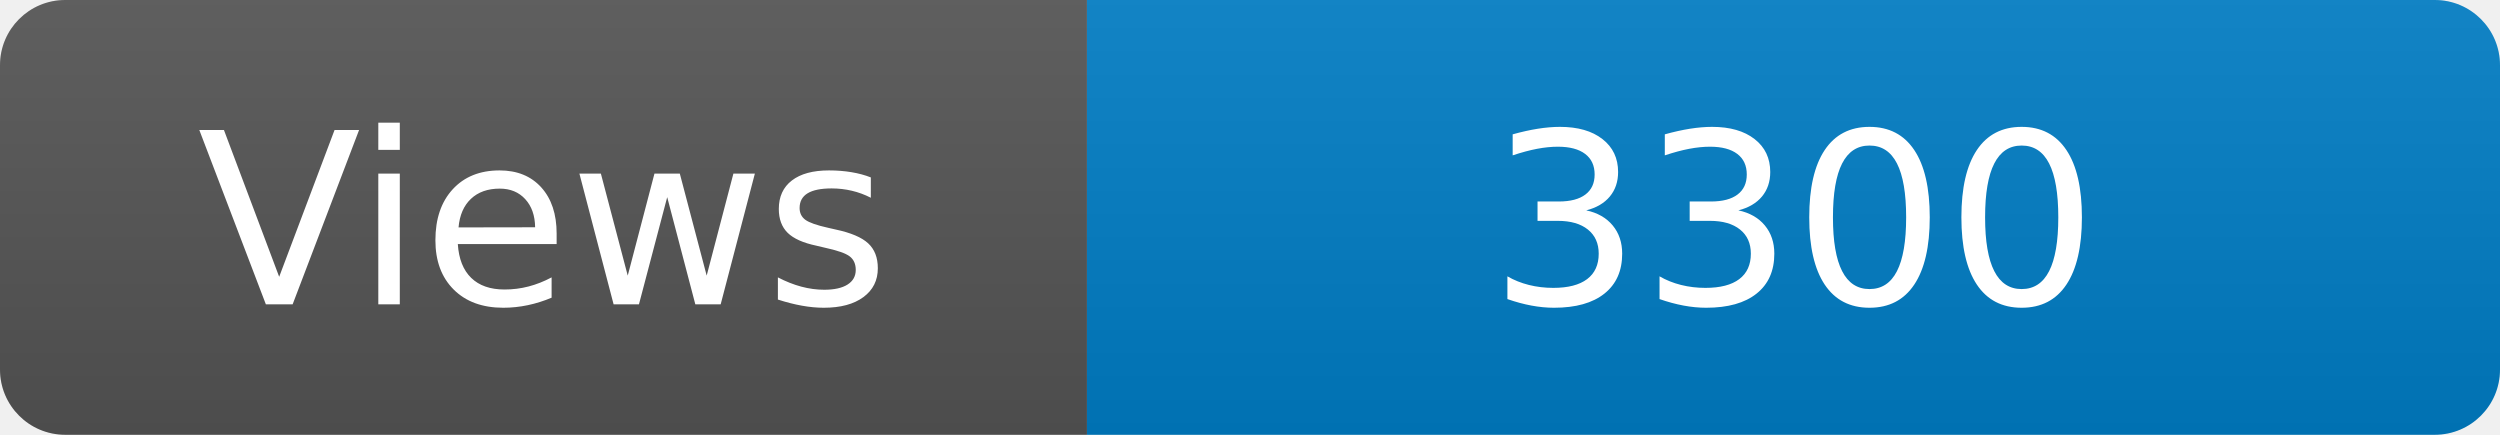
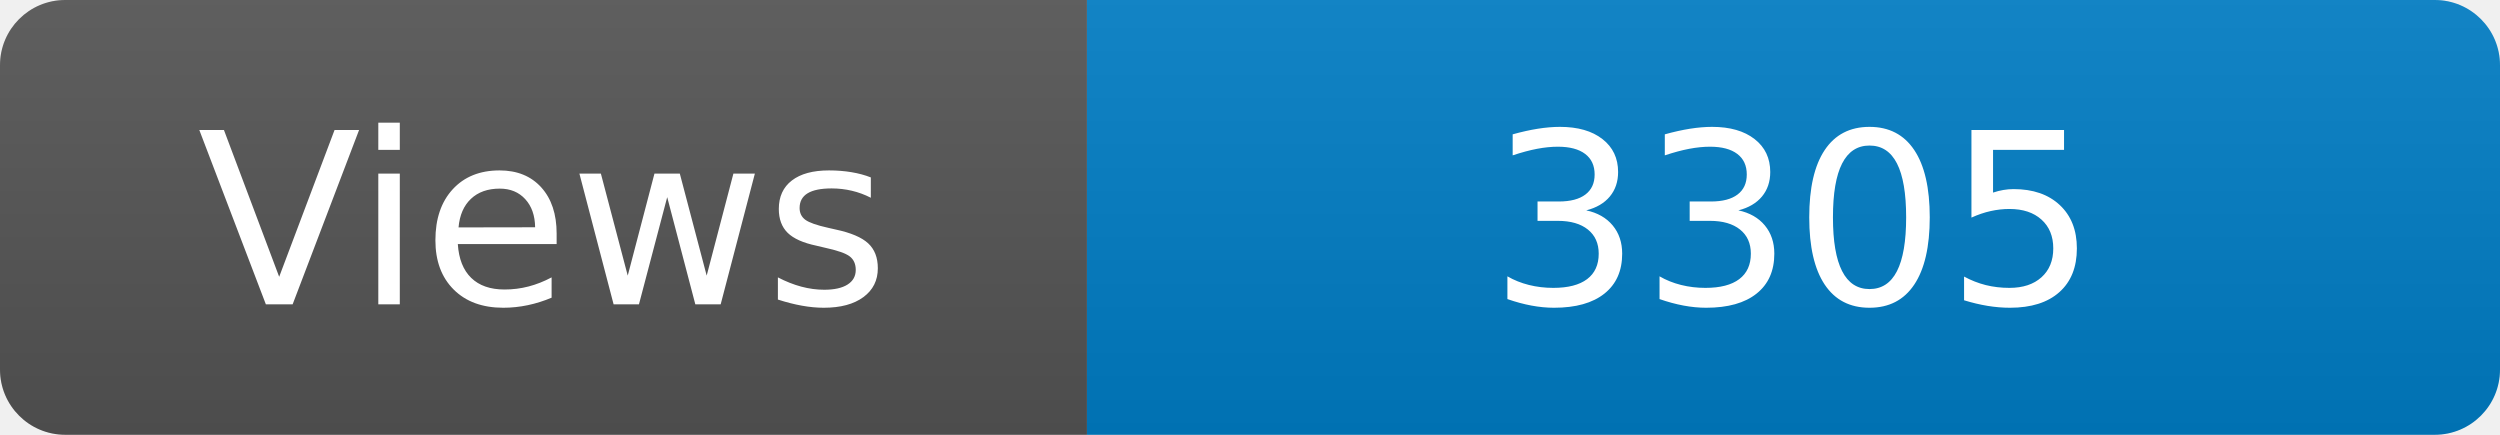
<svg xmlns="http://www.w3.org/2000/svg" width="115" height="20" role="img" aria-label="Maintained?: yes">
  <linearGradient id="s" x2="0" y2="100%">
    <stop offset="0" stop-color="#bbb" stop-opacity=".1" />
    <stop offset="1" stop-opacity=".1" />
  </linearGradient>
  <clipPath id="r">
    <rect width="115" height="20" rx="3" fill="#fff" />
  </clipPath>
  <g clip-path="url(#r)">
    <rect width="50" height="20" fill="#555" />
    <rect x="50" width="160" height="20" fill="#007ec6" />
    <rect width="115" height="20" fill="url(#s)" />
  </g>
  <g fill="#fff" text-anchor="middle" font-family="Verdana,Geneva,DejaVu Sans,sans-serif" font-size="110">
    <text x="250" y="140" transform="scale(.1)" fill="#fff">Views</text>
-     <text x="825" y="140" transform="scale(.1)" fill="#fff">3300</text>
+     <text x="825" y="140" transform="scale(.1)" fill="#fff">3305</text>
  </g>
</svg>
